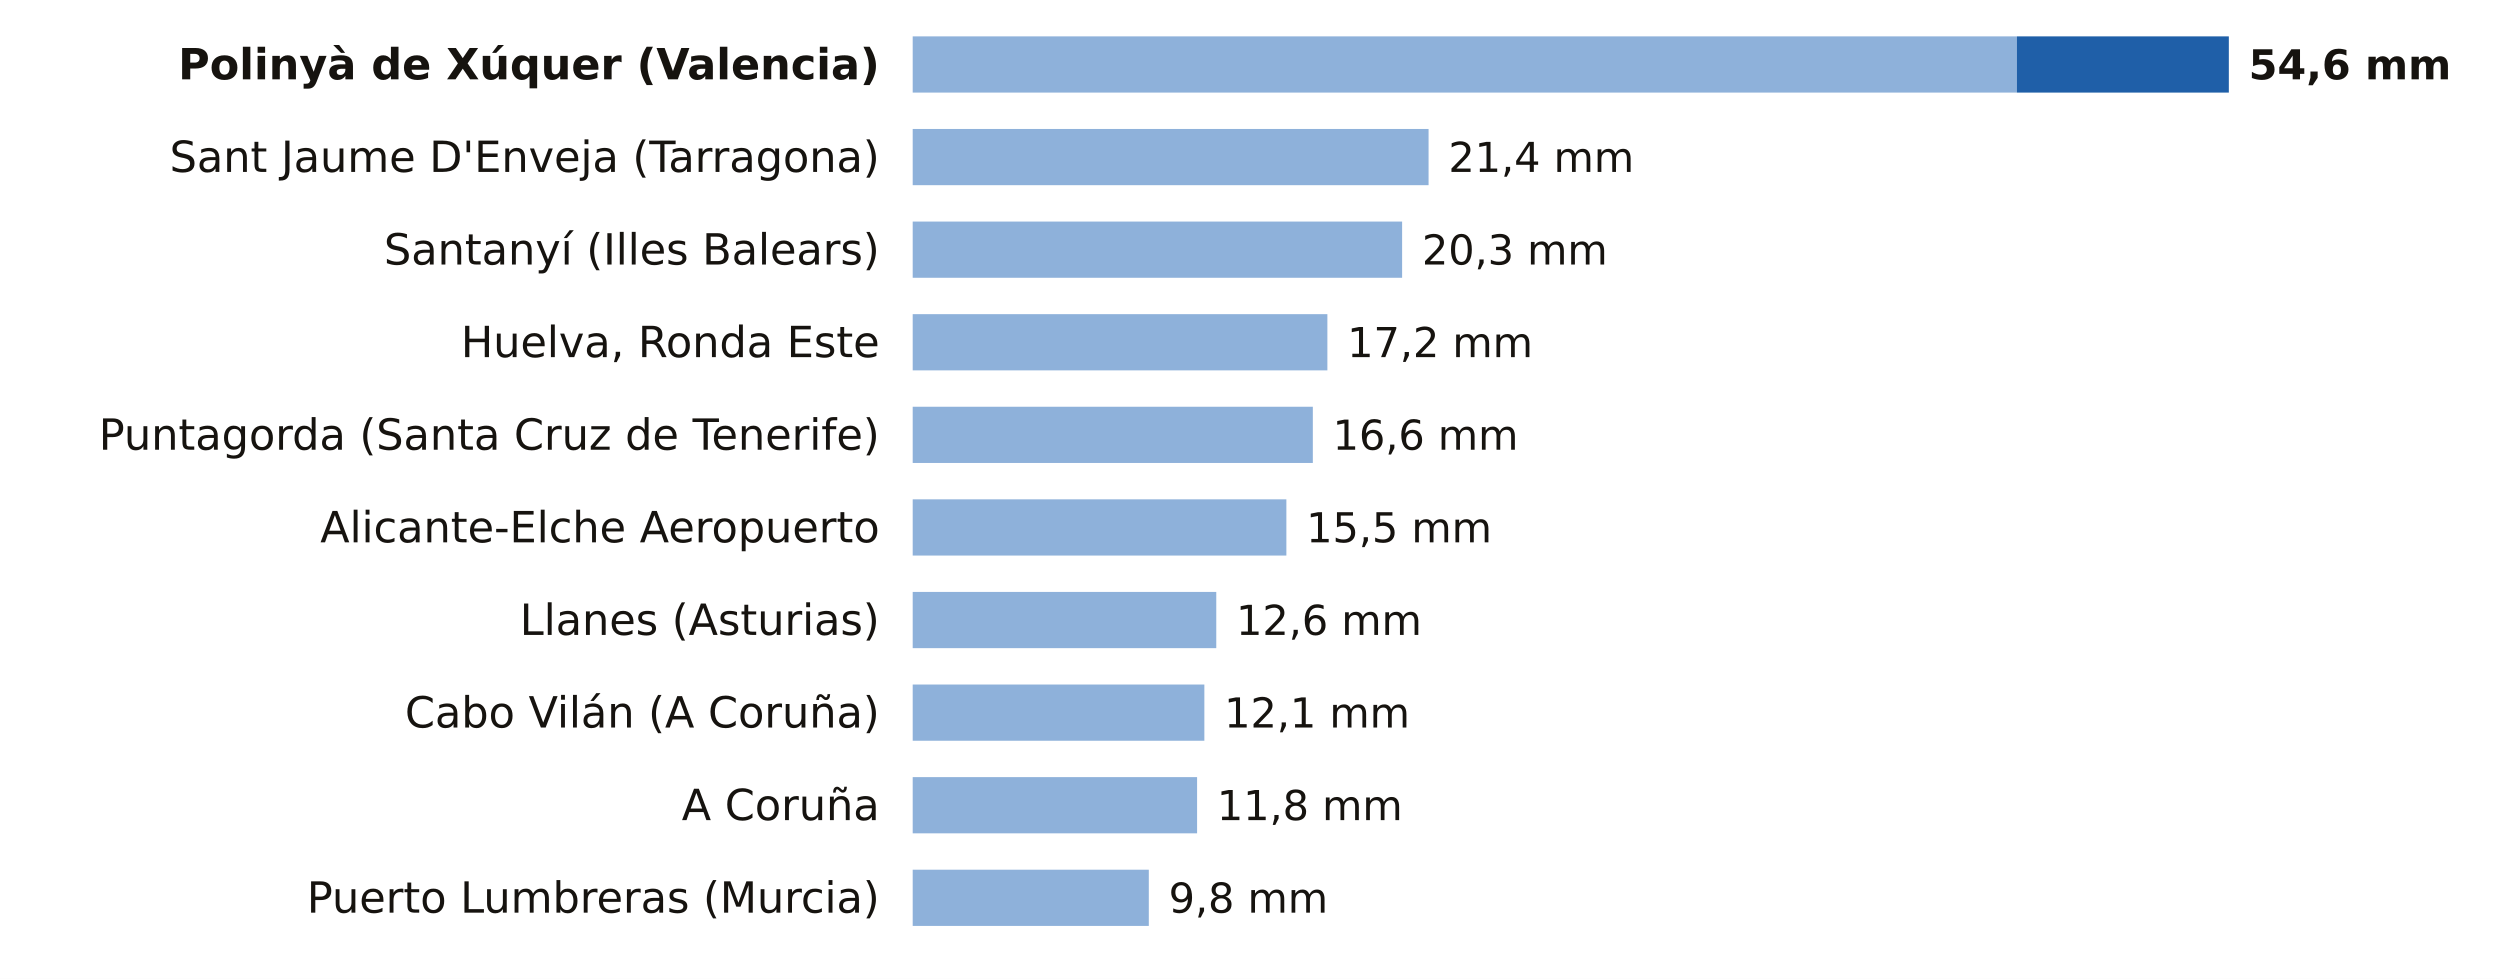
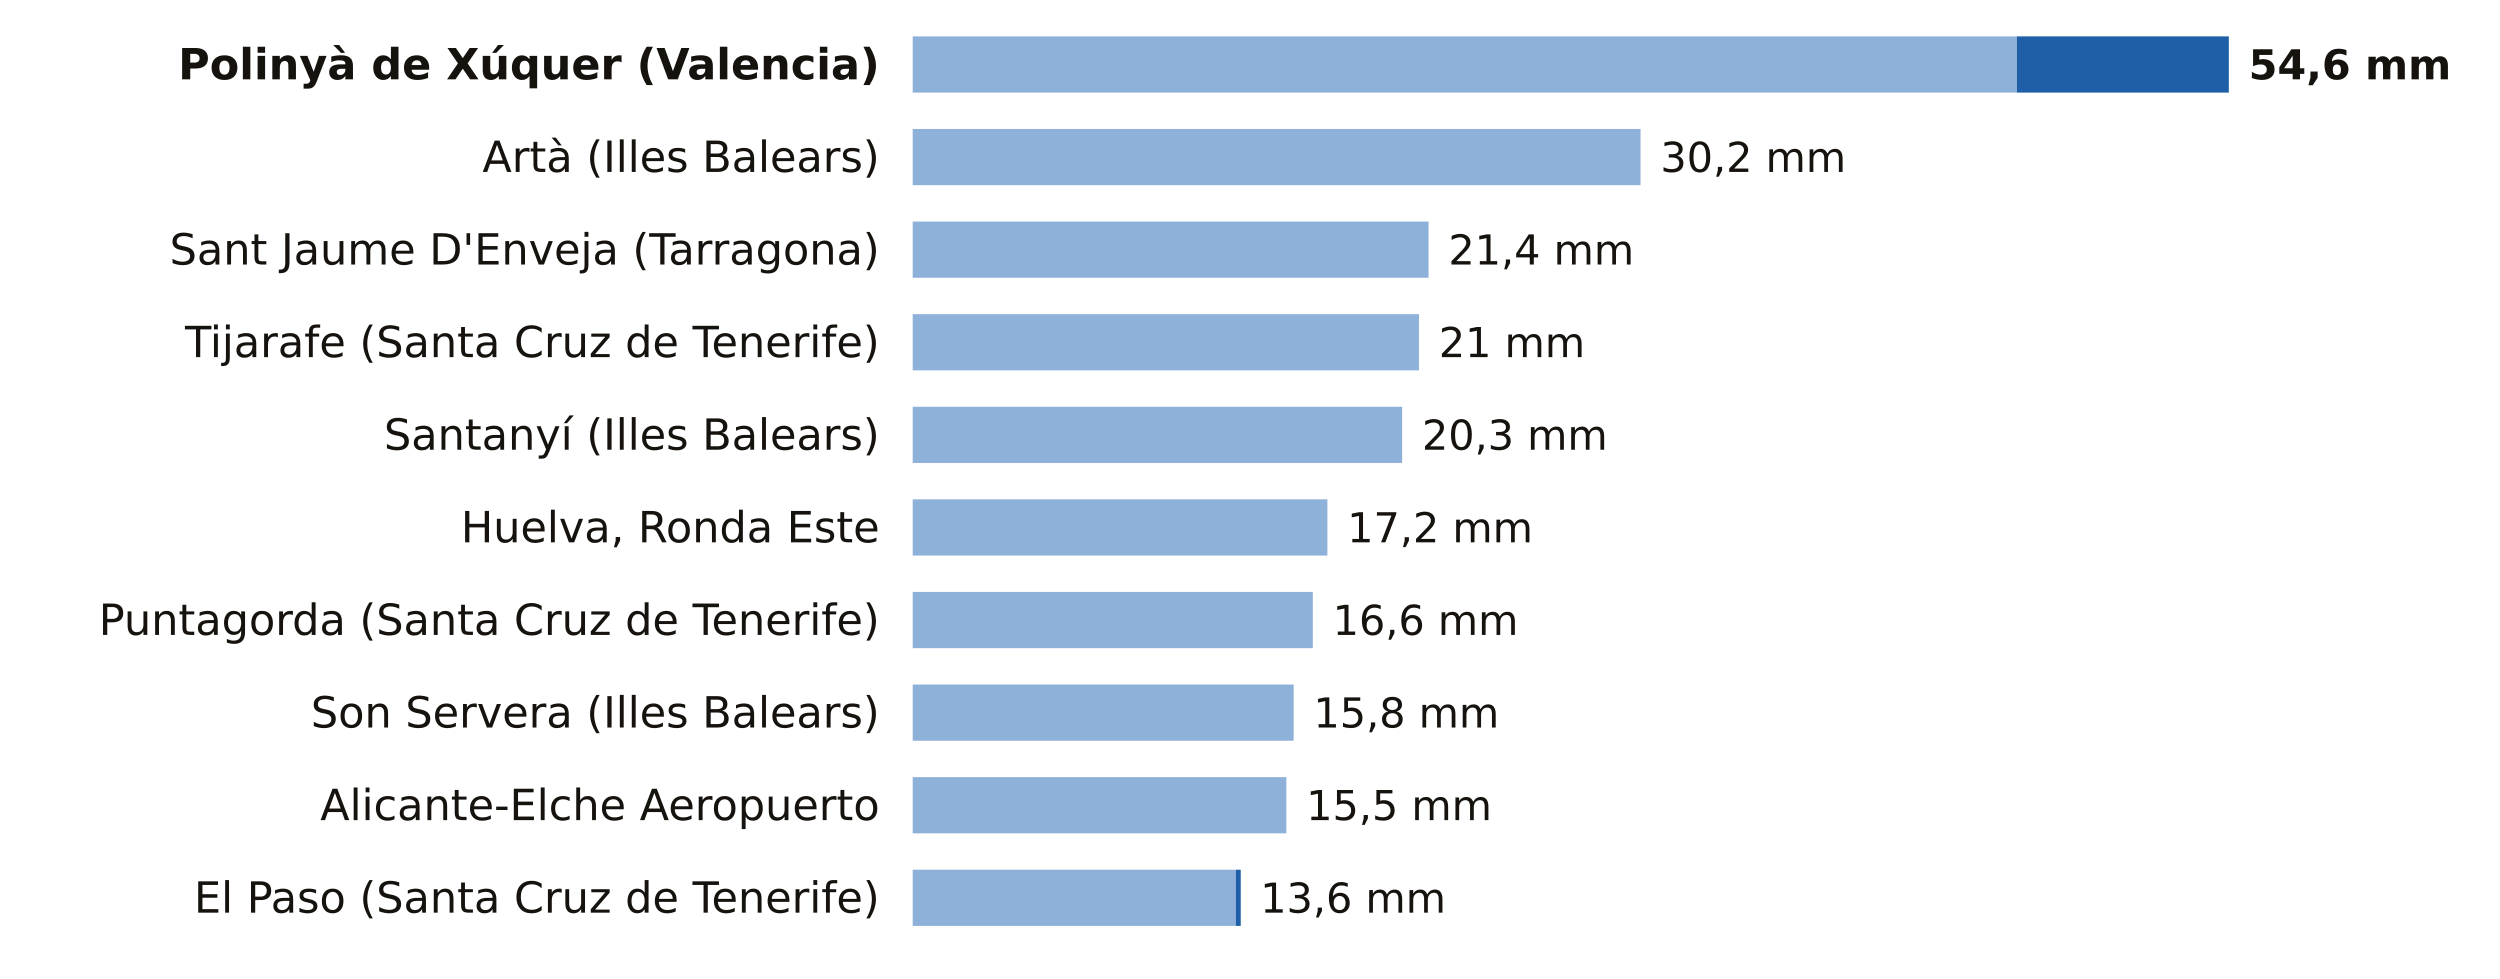
<svg xmlns="http://www.w3.org/2000/svg" viewBox="0 0 756 296" width="756" height="296" role="img" aria-label="La lluvia de los últimos 7 días, estación a estación">
  <rect width="756" height="296" fill="#FFFFFF" />
  <text x="266.0" y="24.0" font-size="13" fill="#16130F" text-anchor="end" font-weight="600" font-family="Public Sans, DejaVu Sans, Arial, sans-serif">Polinyà de Xúquer (Valencia)</text>
  <rect x="276" y="11" width="333.9" height="17" fill="#8EB1DA" />
  <rect x="609.9" y="11" width="64.1" height="17" fill="#1F5FA8" />
  <text x="680.0" y="24.0" font-size="12.5" fill="#16130F" text-anchor="start" font-weight="700" font-family="Public Sans, DejaVu Sans, Arial, sans-serif">54,6 mm</text>
-   <text x="266.0" y="52.0" font-size="13" fill="#16130F" text-anchor="end" font-weight="400" font-family="Public Sans, DejaVu Sans, Arial, sans-serif">Sant Jaume D'Enveja (Tarragona)</text>
-   <rect x="276" y="39" width="156.0" height="17" fill="#8EB1DA" />
-   <text x="438.0" y="52.0" font-size="12.5" fill="#16130F" text-anchor="start" font-weight="500" font-family="Public Sans, DejaVu Sans, Arial, sans-serif">21,4 mm</text>
-   <text x="266.0" y="80.0" font-size="13" fill="#16130F" text-anchor="end" font-weight="400" font-family="Public Sans, DejaVu Sans, Arial, sans-serif">Santanyí (Illes Balears)</text>
-   <rect x="276" y="67" width="148.0" height="17" fill="#8EB1DA" />
-   <text x="430.0" y="80.0" font-size="12.5" fill="#16130F" text-anchor="start" font-weight="500" font-family="Public Sans, DejaVu Sans, Arial, sans-serif">20,3 mm</text>
-   <text x="266.0" y="108.0" font-size="13" fill="#16130F" text-anchor="end" font-weight="400" font-family="Public Sans, DejaVu Sans, Arial, sans-serif">Huelva, Ronda Este</text>
-   <rect x="276" y="95" width="125.4" height="17" fill="#8EB1DA" />
-   <text x="407.4" y="108.0" font-size="12.5" fill="#16130F" text-anchor="start" font-weight="500" font-family="Public Sans, DejaVu Sans, Arial, sans-serif">17,2 mm</text>
-   <text x="266.0" y="136.0" font-size="13" fill="#16130F" text-anchor="end" font-weight="400" font-family="Public Sans, DejaVu Sans, Arial, sans-serif">Puntagorda (Santa Cruz de Tenerife)</text>
-   <rect x="276" y="123" width="121.0" height="17" fill="#8EB1DA" />
-   <text x="403.0" y="136.0" font-size="12.5" fill="#16130F" text-anchor="start" font-weight="500" font-family="Public Sans, DejaVu Sans, Arial, sans-serif">16,6 mm</text>
-   <text x="266.0" y="164.0" font-size="13" fill="#16130F" text-anchor="end" font-weight="400" font-family="Public Sans, DejaVu Sans, Arial, sans-serif">Alicante-Elche Aeropuerto</text>
-   <rect x="276" y="151" width="113.0" height="17" fill="#8EB1DA" />
-   <text x="395.0" y="164.0" font-size="12.5" fill="#16130F" text-anchor="start" font-weight="500" font-family="Public Sans, DejaVu Sans, Arial, sans-serif">15,5 mm</text>
-   <text x="266.0" y="192.0" font-size="13" fill="#16130F" text-anchor="end" font-weight="400" font-family="Public Sans, DejaVu Sans, Arial, sans-serif">Llanes (Asturias)</text>
-   <rect x="276" y="179" width="91.8" height="17" fill="#8EB1DA" />
-   <text x="373.8" y="192.0" font-size="12.5" fill="#16130F" text-anchor="start" font-weight="500" font-family="Public Sans, DejaVu Sans, Arial, sans-serif">12,6 mm</text>
-   <text x="266.0" y="220.0" font-size="13" fill="#16130F" text-anchor="end" font-weight="400" font-family="Public Sans, DejaVu Sans, Arial, sans-serif">Cabo Vilán (A Coruña)</text>
-   <rect x="276" y="207" width="88.2" height="17" fill="#8EB1DA" />
-   <text x="370.2" y="220.0" font-size="12.5" fill="#16130F" text-anchor="start" font-weight="500" font-family="Public Sans, DejaVu Sans, Arial, sans-serif">12,1 mm</text>
-   <text x="266.0" y="248.0" font-size="13" fill="#16130F" text-anchor="end" font-weight="400" font-family="Public Sans, DejaVu Sans, Arial, sans-serif">A Coruña</text>
-   <rect x="276" y="235" width="86.0" height="17" fill="#8EB1DA" />
-   <text x="368.0" y="248.0" font-size="12.5" fill="#16130F" text-anchor="start" font-weight="500" font-family="Public Sans, DejaVu Sans, Arial, sans-serif">11,8 mm</text>
-   <text x="266.0" y="276.0" font-size="13" fill="#16130F" text-anchor="end" font-weight="400" font-family="Public Sans, DejaVu Sans, Arial, sans-serif">Puerto Lumbreras (Murcia)</text>
-   <rect x="276" y="263" width="71.4" height="17" fill="#8EB1DA" />
-   <text x="353.4" y="276.0" font-size="12.5" fill="#16130F" text-anchor="start" font-weight="500" font-family="Public Sans, DejaVu Sans, Arial, sans-serif">9,8 mm</text>
+   <text x="266.0" y="52.0" font-size="13" fill="#16130F" text-anchor="end" font-weight="400" font-family="Public Sans, DejaVu Sans, Arial, sans-serif">Artà (Illes Balears)</text>
+   <rect x="276" y="39" width="220.1" height="17" fill="#8EB1DA" />
+   <text x="502.1" y="52.0" font-size="12.5" fill="#16130F" text-anchor="start" font-weight="500" font-family="Public Sans, DejaVu Sans, Arial, sans-serif">30,2 mm</text>
+   <text x="266.0" y="80.0" font-size="13" fill="#16130F" text-anchor="end" font-weight="400" font-family="Public Sans, DejaVu Sans, Arial, sans-serif">Sant Jaume D'Enveja (Tarragona)</text>
+   <rect x="276" y="67" width="156.0" height="17" fill="#8EB1DA" />
+   <text x="438.0" y="80.0" font-size="12.5" fill="#16130F" text-anchor="start" font-weight="500" font-family="Public Sans, DejaVu Sans, Arial, sans-serif">21,4 mm</text>
+   <text x="266.0" y="108.0" font-size="13" fill="#16130F" text-anchor="end" font-weight="400" font-family="Public Sans, DejaVu Sans, Arial, sans-serif">Tijarafe (Santa Cruz de Tenerife)</text>
+   <rect x="276" y="95" width="153.1" height="17" fill="#8EB1DA" />
+   <text x="435.1" y="108.0" font-size="12.5" fill="#16130F" text-anchor="start" font-weight="500" font-family="Public Sans, DejaVu Sans, Arial, sans-serif">21 mm</text>
+   <text x="266.0" y="136.0" font-size="13" fill="#16130F" text-anchor="end" font-weight="400" font-family="Public Sans, DejaVu Sans, Arial, sans-serif">Santanyí (Illes Balears)</text>
+   <rect x="276" y="123" width="148.0" height="17" fill="#8EB1DA" />
+   <text x="430.0" y="136.0" font-size="12.5" fill="#16130F" text-anchor="start" font-weight="500" font-family="Public Sans, DejaVu Sans, Arial, sans-serif">20,3 mm</text>
+   <text x="266.0" y="164.0" font-size="13" fill="#16130F" text-anchor="end" font-weight="400" font-family="Public Sans, DejaVu Sans, Arial, sans-serif">Huelva, Ronda Este</text>
+   <rect x="276" y="151" width="125.4" height="17" fill="#8EB1DA" />
+   <text x="407.4" y="164.0" font-size="12.5" fill="#16130F" text-anchor="start" font-weight="500" font-family="Public Sans, DejaVu Sans, Arial, sans-serif">17,2 mm</text>
+   <text x="266.0" y="192.0" font-size="13" fill="#16130F" text-anchor="end" font-weight="400" font-family="Public Sans, DejaVu Sans, Arial, sans-serif">Puntagorda (Santa Cruz de Tenerife)</text>
+   <rect x="276" y="179" width="121.0" height="17" fill="#8EB1DA" />
+   <text x="403.0" y="192.0" font-size="12.5" fill="#16130F" text-anchor="start" font-weight="500" font-family="Public Sans, DejaVu Sans, Arial, sans-serif">16,6 mm</text>
+   <text x="266.0" y="220.0" font-size="13" fill="#16130F" text-anchor="end" font-weight="400" font-family="Public Sans, DejaVu Sans, Arial, sans-serif">Son Servera (Illes Balears)</text>
+   <rect x="276" y="207" width="115.2" height="17" fill="#8EB1DA" />
+   <text x="397.2" y="220.0" font-size="12.5" fill="#16130F" text-anchor="start" font-weight="500" font-family="Public Sans, DejaVu Sans, Arial, sans-serif">15,8 mm</text>
+   <text x="266.0" y="248.0" font-size="13" fill="#16130F" text-anchor="end" font-weight="400" font-family="Public Sans, DejaVu Sans, Arial, sans-serif">Alicante-Elche Aeropuerto</text>
+   <rect x="276" y="235" width="113.0" height="17" fill="#8EB1DA" />
+   <text x="395.0" y="248.0" font-size="12.5" fill="#16130F" text-anchor="start" font-weight="500" font-family="Public Sans, DejaVu Sans, Arial, sans-serif">15,5 mm</text>
+   <text x="266.0" y="276.0" font-size="13" fill="#16130F" text-anchor="end" font-weight="400" font-family="Public Sans, DejaVu Sans, Arial, sans-serif">El Paso (Santa Cruz de Tenerife)</text>
+   <rect x="276" y="263" width="97.7" height="17" fill="#8EB1DA" />
+   <rect x="373.7" y="263" width="1.5" height="17" fill="#1F5FA8" />
+   <text x="381.1" y="276.0" font-size="12.5" fill="#16130F" text-anchor="start" font-weight="500" font-family="Public Sans, DejaVu Sans, Arial, sans-serif">13,6 mm</text>
</svg>
